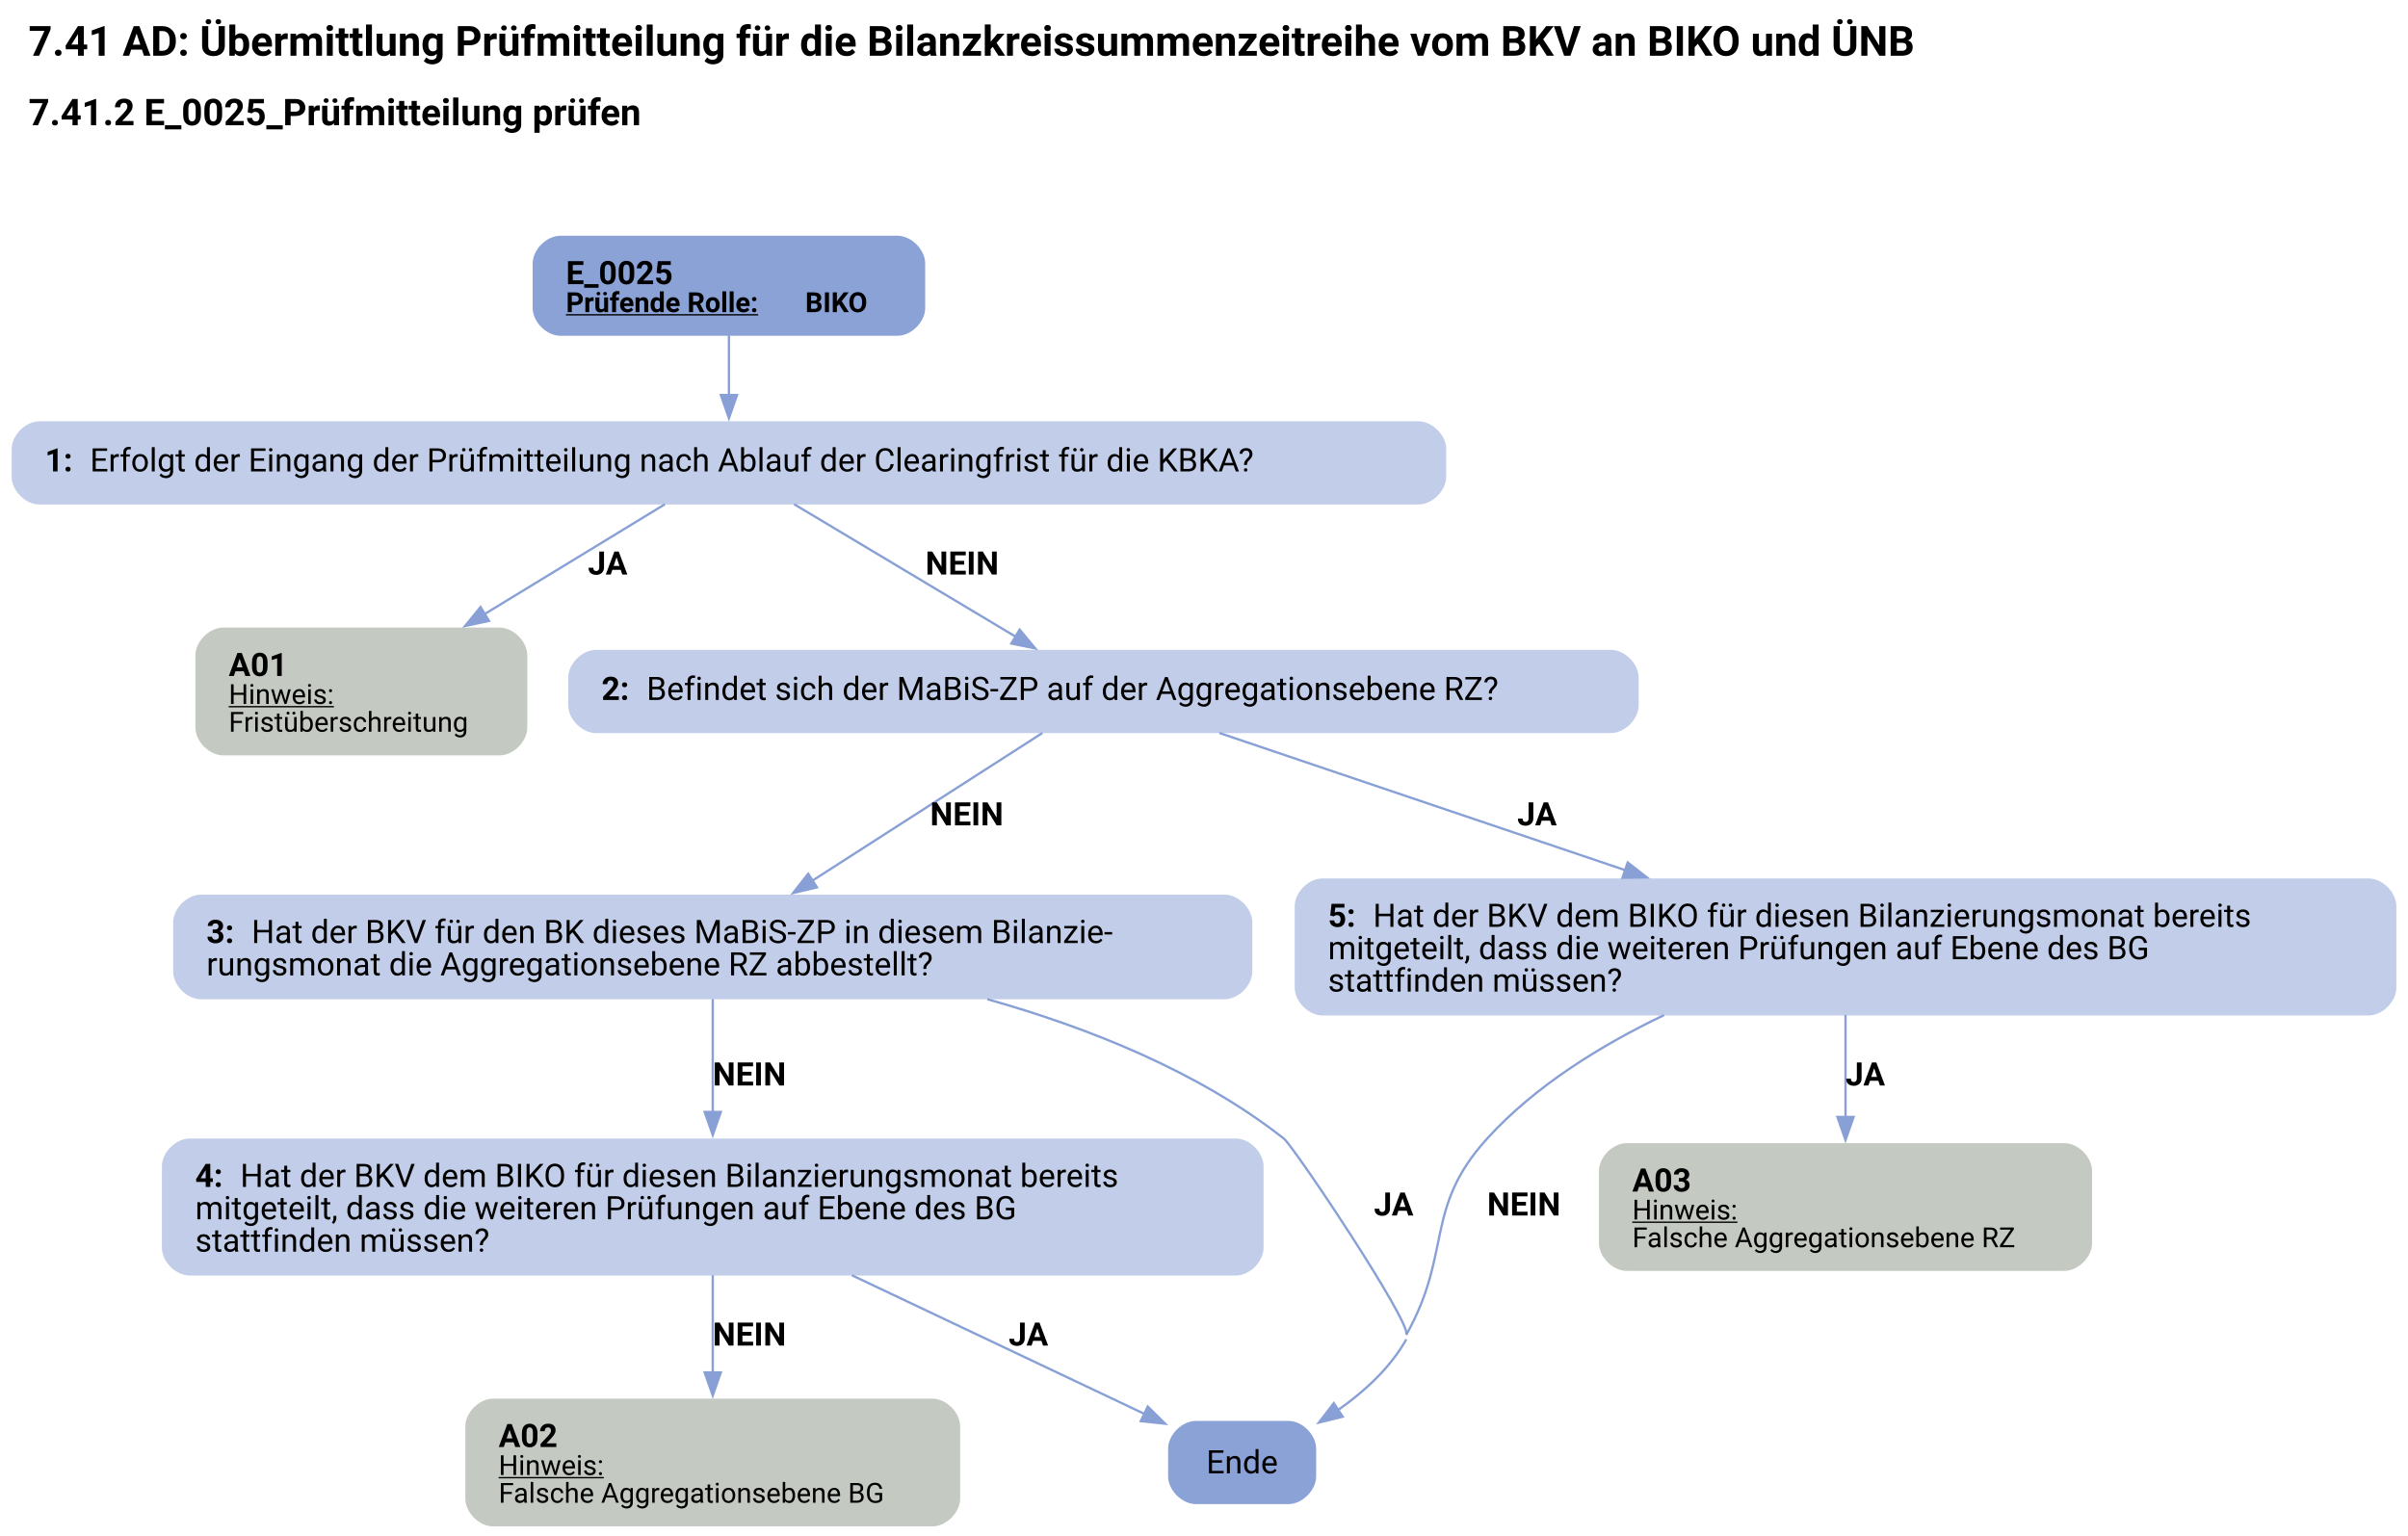
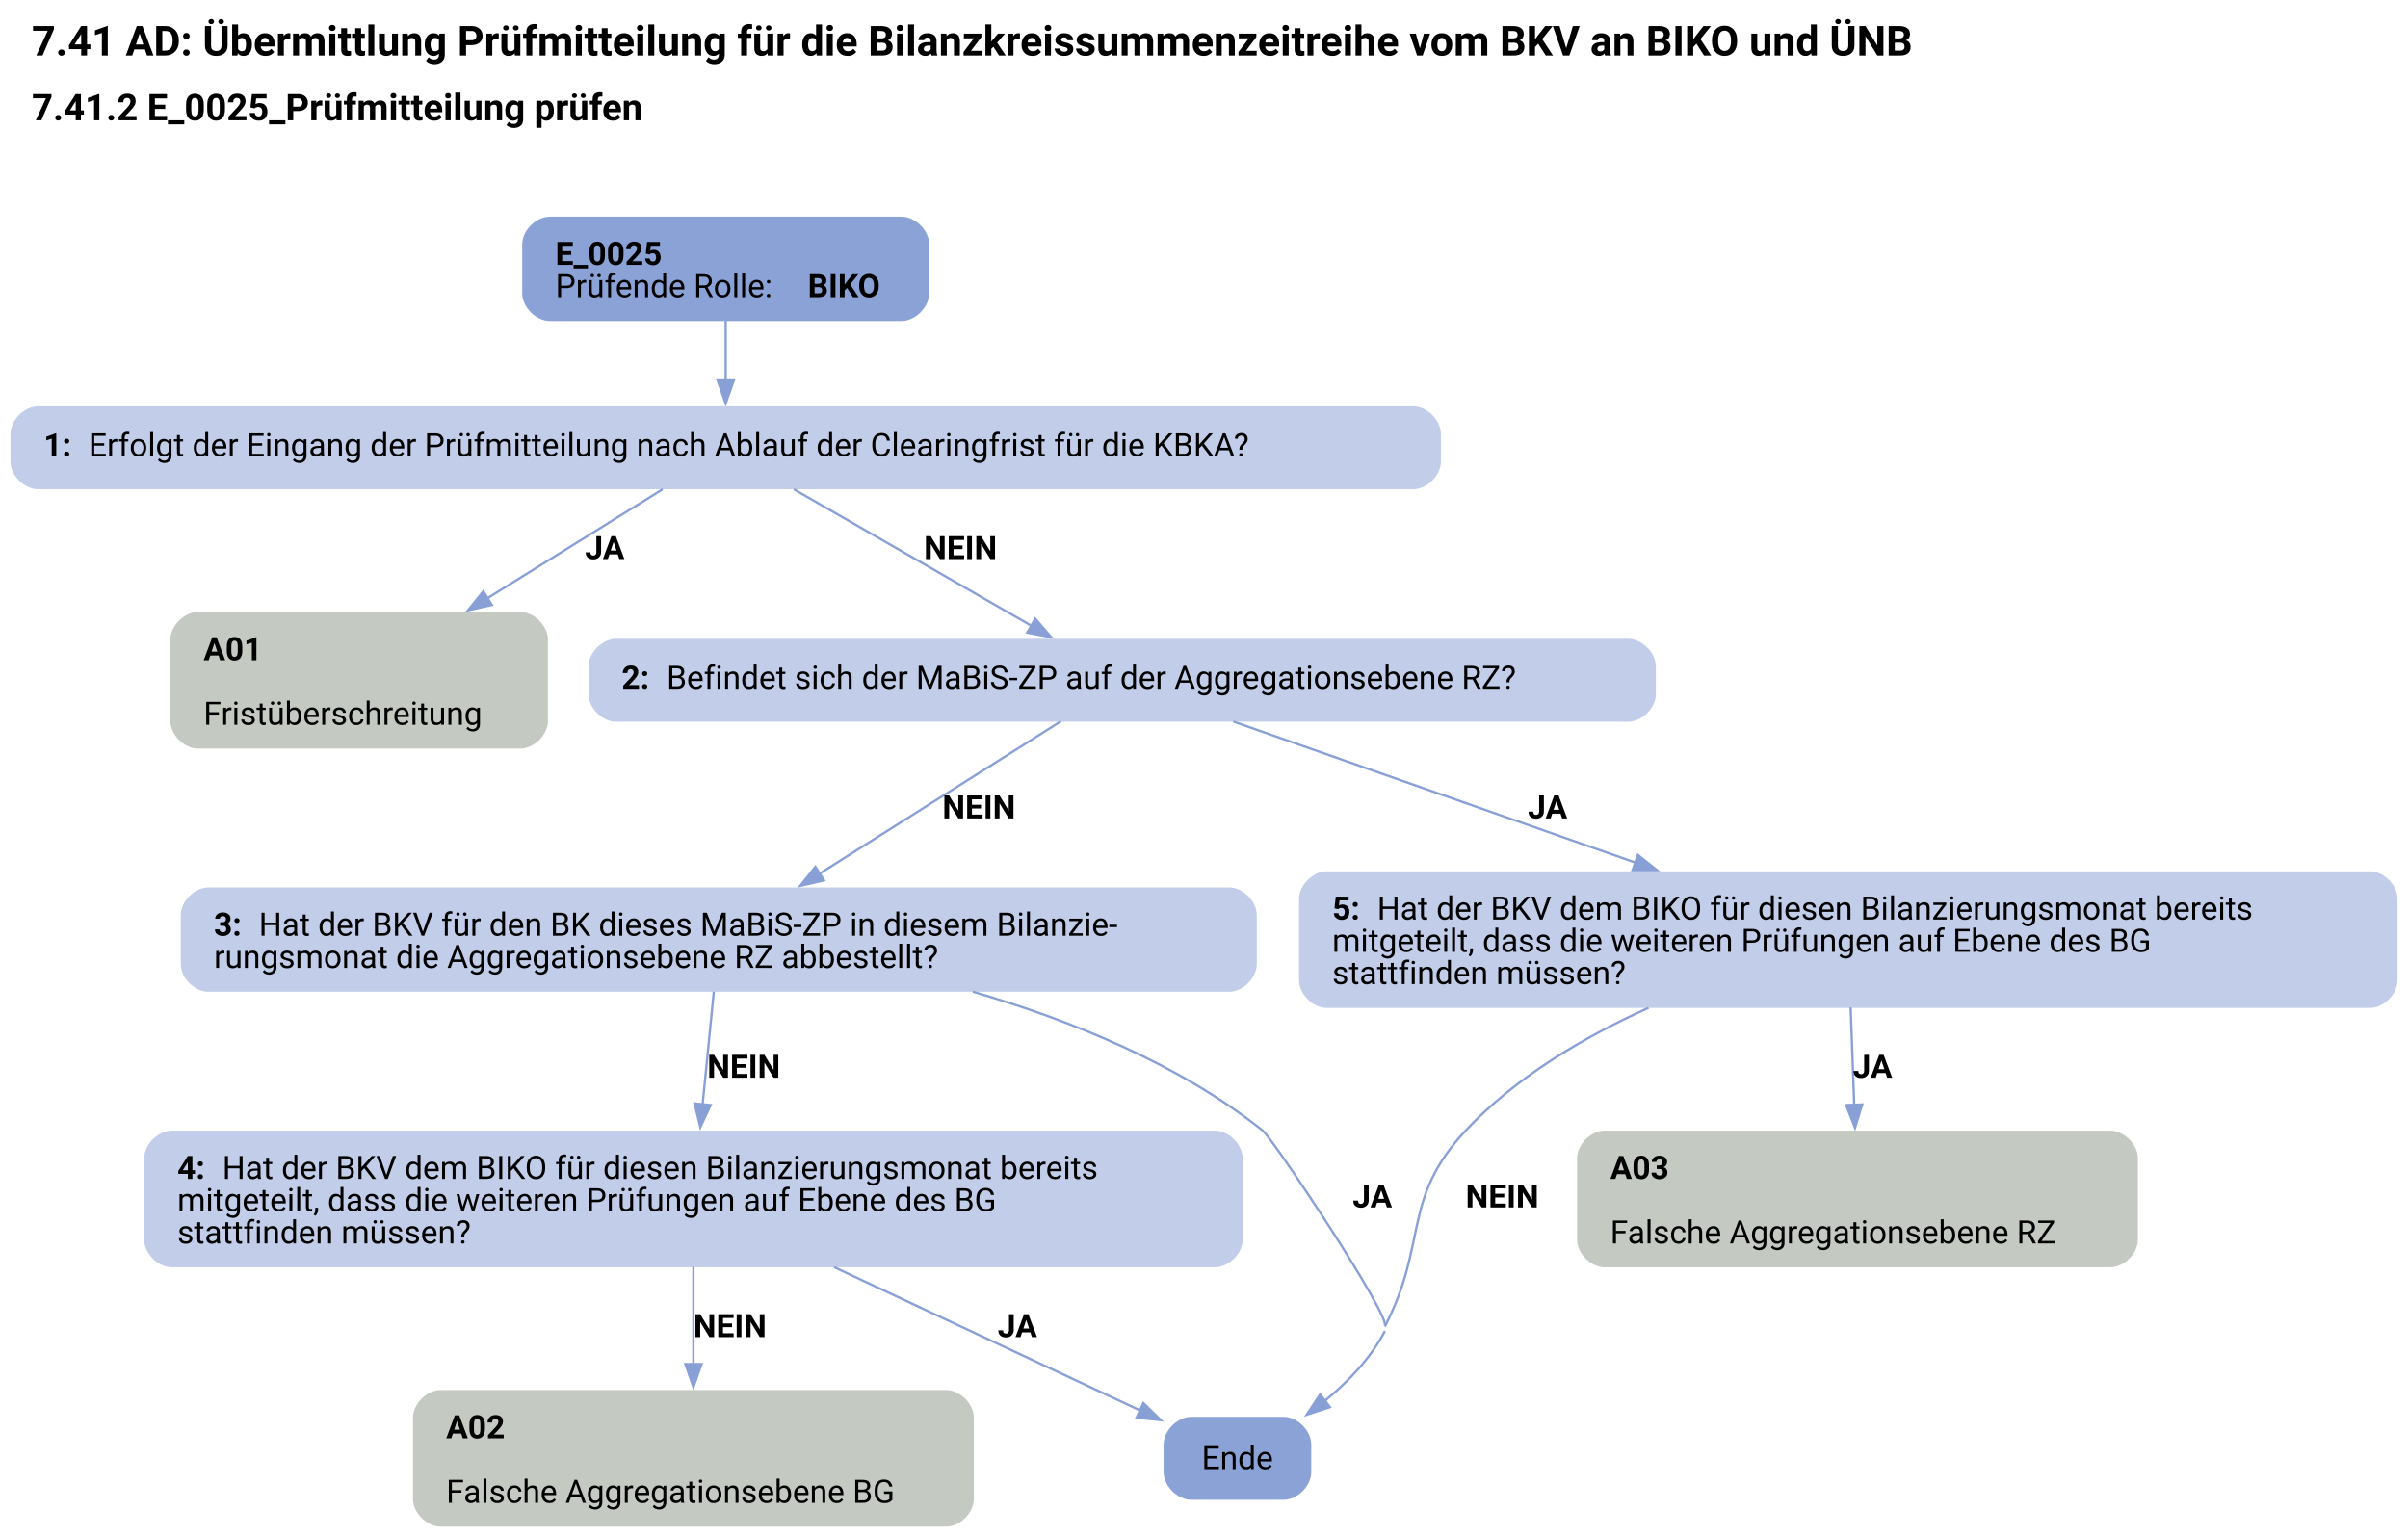
- <svg xmlns="http://www.w3.org/2000/svg" width="1041pt" height="664pt" viewBox="0.00 0.00 1041.00 664.40">
-   <g id="graph0" class="graph" transform="scale(1 1) rotate(0) translate(4 660.4)">
-     <text text-anchor="start" x="8" y="-636.3" font-family="Roboto, sans-serif" font-weight="bold" font-size="18.00">7.41 AD: Übermittlung Prüfmitteilung für die Bilanzkreissummenzeitreihe vom BKV an BIKO und ÜNB</text>
-     <text text-anchor="start" x="8" y="-606.2" font-family="Roboto, sans-serif" font-weight="bold" font-size="16.00">7.41.2 E_0025_Prüfmitteilung prüfen</text>
+ <svg xmlns="http://www.w3.org/2000/svg" width="1044pt" height="666pt" viewBox="0.00 0.00 1043.55 666.40">
+   <g id="graph0" class="graph" transform="scale(1 1) rotate(0) translate(4 662.4)">
+     <text text-anchor="start" x="9.27" y="-638.3" font-family="Roboto, sans-serif" font-weight="bold" font-size="18.00">7.41 AD: Übermittlung Prüfmitteilung für die Bilanzkreissummenzeitreihe vom BKV an BIKO und ÜNB</text>
+     <text text-anchor="start" x="9.27" y="-610.2" font-family="Roboto, sans-serif" font-weight="bold" font-size="16.00">7.41.2 E_0025_Prüfmitteilung prüfen</text>
    <g id="node1" class="node">
-       <path fill="#8ba2d7" stroke="black" stroke-width="0" d="M383.9,-558.4C383.9,-558.4 238.1,-558.4 238.1,-558.4 232.1,-558.4 226.1,-552.4 226.1,-546.4 226.1,-546.4 226.1,-527.12 226.1,-527.12 226.1,-521.12 232.1,-515.12 238.1,-515.12 238.1,-515.12 383.9,-515.12 383.9,-515.12 389.9,-515.12 395.9,-521.12 395.9,-527.12 395.9,-527.12 395.9,-546.4 395.9,-546.4 395.9,-552.4 389.9,-558.4 383.9,-558.4" />
-       <text text-anchor="start" x="240.5" y="-537.46" font-family="Roboto, sans-serif" font-weight="bold" font-size="14.00">E_0025</text>
-       <text text-anchor="start" x="240.5" y="-525.36" font-family="Roboto, sans-serif" font-weight="bold" text-decoration="underline" font-size="12.00">Prüfende Rolle:</text>
-       <text text-anchor="start" x="344" y="-525.36" font-family="Roboto, sans-serif" font-weight="bold" font-size="12.00"> BIKO</text>
+       <path fill="#8ba2d7" stroke="black" stroke-width="0" d="M386.55,-568.4C386.55,-568.4 234,-568.4 234,-568.4 228,-568.4 222,-562.4 222,-556.4 222,-556.4 222,-535.12 222,-535.12 222,-529.12 228,-523.12 234,-523.12 234,-523.12 386.55,-523.12 386.55,-523.12 392.55,-523.12 398.55,-529.12 398.55,-535.12 398.55,-535.12 398.55,-556.4 398.55,-556.4 398.55,-562.4 392.55,-568.4 386.55,-568.4" />
+       <text text-anchor="start" x="236.4" y="-547.46" font-family="Roboto, sans-serif" font-weight="bold" font-size="14.00">E_0025</text>
+       <text text-anchor="start" x="236.4" y="-533.46" font-family="Roboto, sans-serif" font-size="14.00">Prüfende Rolle: </text>
+       <text text-anchor="start" x="345.9" y="-533.46" font-family="Roboto, sans-serif" font-weight="bold" font-size="14.00">BIKO</text>
    </g>
    <g id="node2" class="node">
-       <path fill="#c2cee9" stroke="black" stroke-width="0" d="M609.27,-478.12C609.27,-478.12 12.73,-478.12 12.73,-478.12 6.73,-478.12 0.73,-472.12 0.73,-466.12 0.73,-466.12 0.73,-454.12 0.73,-454.12 0.73,-448.12 6.73,-442.12 12.73,-442.12 12.73,-442.12 609.27,-442.12 609.27,-442.12 615.27,-442.12 621.27,-448.12 621.27,-454.12 621.27,-454.12 621.27,-466.12 621.27,-466.12 621.27,-472.12 615.27,-478.12 609.27,-478.12" />
-       <text text-anchor="start" x="15.12" y="-456.44" font-family="Roboto, sans-serif" font-weight="bold" font-size="14.00">1: </text>
-       <text text-anchor="start" x="34.62" y="-456.44" font-family="Roboto, sans-serif" font-size="14.00">Erfolgt der Eingang der Prüfmitteilung nach Ablauf der Clearingfrist für die KBKA?</text>
+       <path fill="#c2cee9" stroke="black" stroke-width="0" d="M608.55,-486.12C608.55,-486.12 12,-486.12 12,-486.12 6,-486.12 0,-480.12 0,-474.12 0,-474.12 0,-462.12 0,-462.12 0,-456.12 6,-450.12 12,-450.12 12,-450.12 608.55,-450.12 608.55,-450.12 614.55,-450.12 620.55,-456.12 620.55,-462.12 620.55,-462.12 620.55,-474.12 620.55,-474.12 620.55,-480.12 614.55,-486.12 608.55,-486.12" />
+       <text text-anchor="start" x="14.4" y="-464.44" font-family="Roboto, sans-serif" font-weight="bold" font-size="14.00">1: </text>
+       <text text-anchor="start" x="33.9" y="-464.44" font-family="Roboto, sans-serif" font-size="14.00">Erfolgt der Eingang der Prüfmitteilung nach Ablauf der Clearingfrist für die KBKA?</text>
    </g>
    <g id="edge1" class="edge">
-       <path fill="none" stroke="#88a0d6" d="M311,-515.36C311,-507.29 311,-497.88 311,-489.19" />
-       <polygon fill="#88a0d6" stroke="#88a0d6" points="314.5,-489.48 311,-479.48 307.5,-489.48 314.5,-489.48" />
+       <path fill="none" stroke="#88a0d6" d="M310.27,-523.29C310.27,-515.21 310.27,-505.91 310.27,-497.31" />
+       <polygon fill="#88a0d6" stroke="#88a0d6" points="313.78,-497.35 310.28,-487.35 306.78,-497.35 313.78,-497.35" />
    </g>
    <g id="node3" class="node">
-       <path fill="#c4cac1" stroke="black" stroke-width="0" d="M211.78,-388.87C211.78,-388.87 92.22,-388.87 92.22,-388.87 86.22,-388.87 80.22,-382.87 80.22,-376.87 80.22,-376.87 80.22,-345.59 80.22,-345.59 80.22,-339.59 86.22,-333.59 92.22,-333.59 92.22,-333.59 211.78,-333.59 211.78,-333.59 217.78,-333.59 223.78,-339.59 223.78,-345.59 223.78,-345.59 223.78,-376.87 223.78,-376.87 223.78,-382.87 217.78,-388.87 211.78,-388.87" />
-       <text text-anchor="start" x="94.62" y="-367.93" font-family="Roboto, sans-serif" font-weight="bold" font-size="14.00">A01</text>
-       <text text-anchor="start" x="94.62" y="-355.83" font-family="Roboto, sans-serif" text-decoration="underline" font-size="12.00">Hinweis:</text>
-       <text text-anchor="start" x="94.62" y="-343.83" font-family="Roboto, sans-serif" font-size="12.00">Fristüberschreitung</text>
+       <path fill="#c4cac1" stroke="black" stroke-width="0" d="M221.17,-396.87C221.17,-396.87 81.37,-396.87 81.37,-396.87 75.37,-396.87 69.37,-390.87 69.37,-384.87 69.37,-384.87 69.37,-349.59 69.37,-349.59 69.37,-343.59 75.37,-337.59 81.37,-337.59 81.37,-337.59 221.17,-337.59 221.17,-337.59 227.17,-337.59 233.17,-343.59 233.17,-349.59 233.17,-349.59 233.17,-384.87 233.17,-384.87 233.17,-390.87 227.17,-396.87 221.17,-396.87" />
+       <text text-anchor="start" x="83.77" y="-375.93" font-family="Roboto, sans-serif" font-weight="bold" font-size="14.00">A01</text>
+       <text text-anchor="start" x="83.77" y="-347.93" font-family="Roboto, sans-serif" font-size="14.00">Fristüberschreitung</text>
    </g>
    <g id="edge2" class="edge">
-       <path fill="none" stroke="#88a0d6" d="M283.3,-442.24C261.84,-429.17 231.47,-410.65 205.33,-394.73" />
-       <polygon fill="#88a0d6" stroke="#88a0d6" points="207.21,-391.77 196.85,-389.56 203.56,-397.75 207.21,-391.77" />
-       <text text-anchor="start" x="250" y="-411.82" font-family="Roboto, sans-serif" font-weight="bold" font-size="14.00">JA</text>
+       <path fill="none" stroke="#88a0d6" d="M282.94,-450.12C262.08,-437.14 232.63,-418.83 206.88,-402.81" />
+       <polygon fill="#88a0d6" stroke="#88a0d6" points="208.84,-399.91 198.5,-397.6 205.14,-405.85 208.84,-399.91" />
+       <text text-anchor="start" x="249.27" y="-419.82" font-family="Roboto, sans-serif" font-weight="bold" font-size="14.00">JA</text>
    </g>
    <g id="node4" class="node">
-       <path fill="#c2cee9" stroke="black" stroke-width="0" d="M692.52,-379.23C692.52,-379.23 253.48,-379.23 253.48,-379.23 247.48,-379.23 241.47,-373.23 241.47,-367.23 241.47,-367.23 241.47,-355.23 241.47,-355.23 241.47,-349.23 247.47,-343.23 253.47,-343.23 253.47,-343.23 692.52,-343.23 692.52,-343.23 698.52,-343.23 704.52,-349.23 704.52,-355.23 704.52,-355.23 704.52,-367.23 704.52,-367.23 704.52,-373.23 698.52,-379.23 692.52,-379.23" />
-       <text text-anchor="start" x="255.88" y="-357.55" font-family="Roboto, sans-serif" font-weight="bold" font-size="14.00">2: </text>
-       <text text-anchor="start" x="275.38" y="-357.55" font-family="Roboto, sans-serif" font-size="14.00">Befindet sich der MaBiS-ZP auf der Aggregationsebene RZ?</text>
+       <path fill="#c2cee9" stroke="black" stroke-width="0" d="M701.8,-385.23C701.8,-385.23 262.75,-385.23 262.75,-385.23 256.75,-385.23 250.75,-379.23 250.75,-373.23 250.75,-373.23 250.75,-361.23 250.75,-361.23 250.75,-355.23 256.75,-349.23 262.75,-349.23 262.75,-349.23 701.8,-349.23 701.8,-349.23 707.8,-349.23 713.8,-355.23 713.8,-361.23 713.8,-361.23 713.8,-373.23 713.8,-373.23 713.8,-379.23 707.8,-385.23 701.8,-385.23" />
+       <text text-anchor="start" x="265.15" y="-363.55" font-family="Roboto, sans-serif" font-weight="bold" font-size="14.00">2: </text>
+       <text text-anchor="start" x="284.65" y="-363.55" font-family="Roboto, sans-serif" font-size="14.00">Befindet sich der MaBiS-ZP auf der Aggregationsebene RZ?</text>
    </g>
    <g id="edge3" class="edge">
-       <path fill="none" stroke="#88a0d6" d="M339.22,-442.24C365.85,-426.31 405.97,-402.32 435.33,-384.76" />
-       <polygon fill="#88a0d6" stroke="#88a0d6" points="436.75,-387.99 443.53,-379.85 433.16,-381.98 436.75,-387.99" />
-       <text text-anchor="start" x="396" y="-411.82" font-family="Roboto, sans-serif" font-weight="bold" font-size="14.00">NEIN</text>
+       <path fill="none" stroke="#88a0d6" d="M339.84,-450.12C368.36,-433.73 411.69,-408.81 443.07,-390.77" />
+       <polygon fill="#88a0d6" stroke="#88a0d6" points="444.57,-393.95 451.49,-385.93 441.08,-387.88 444.57,-393.95" />
+       <text text-anchor="start" x="396.27" y="-419.82" font-family="Roboto, sans-serif" font-weight="bold" font-size="14.00">NEIN</text>
    </g>
    <g id="node5" class="node">
-       <path fill="#c2cee9" stroke="black" stroke-width="0" d="M525.4,-273.34C525.4,-273.34 82.6,-273.34 82.6,-273.34 76.6,-273.34 70.6,-267.34 70.6,-261.34 70.6,-261.34 70.6,-240.06 70.6,-240.06 70.6,-234.06 76.6,-228.06 82.6,-228.06 82.6,-228.06 525.4,-228.06 525.4,-228.06 531.4,-228.06 537.4,-234.06 537.4,-240.06 537.4,-240.06 537.4,-261.34 537.4,-261.34 537.4,-267.34 531.4,-273.34 525.4,-273.34" />
-       <text text-anchor="start" x="85" y="-252.4" font-family="Roboto, sans-serif" font-weight="bold" font-size="14.00">3: </text>
-       <text text-anchor="start" x="104.5" y="-252.4" font-family="Roboto, sans-serif" font-size="14.00">Hat der BKV für den BK dieses MaBiS-ZP in diesem Bilanzie-</text>
-       <text text-anchor="start" x="85" y="-238.4" font-family="Roboto, sans-serif" font-size="14.00">rungsmonat die Aggregationsebene RZ abbestellt?</text>
+       <path fill="#c2cee9" stroke="black" stroke-width="0" d="M528.67,-277.34C528.67,-277.34 85.88,-277.34 85.88,-277.34 79.88,-277.34 73.88,-271.34 73.88,-265.34 73.88,-265.34 73.88,-244.06 73.88,-244.06 73.88,-238.06 79.88,-232.06 85.88,-232.06 85.88,-232.06 528.67,-232.06 528.67,-232.06 534.67,-232.06 540.67,-238.06 540.67,-244.06 540.67,-244.06 540.67,-265.34 540.67,-265.34 540.67,-271.34 534.67,-277.34 528.67,-277.34" />
+       <text text-anchor="start" x="88.27" y="-256.4" font-family="Roboto, sans-serif" font-weight="bold" font-size="14.00">3: </text>
+       <text text-anchor="start" x="107.77" y="-256.4" font-family="Roboto, sans-serif" font-size="14.00">Hat der BKV für den BK dieses MaBiS-ZP in diesem Bilanzie-</text>
+       <text text-anchor="start" x="88.27" y="-242.4" font-family="Roboto, sans-serif" font-size="14.00">rungsmonat die Aggregationsebene RZ abbestellt?</text>
    </g>
    <g id="edge4" class="edge">
-       <path fill="none" stroke="#88a0d6" d="M446.59,-343.27C419.92,-326.15 378.29,-299.41 346.88,-279.24" />
-       <polygon fill="#88a0d6" stroke="#88a0d6" points="349.07,-276.48 338.76,-274.02 345.29,-282.37 349.07,-276.48" />
-       <text text-anchor="start" x="398" y="-303.29" font-family="Roboto, sans-serif" font-weight="bold" font-size="14.00">NEIN</text>
+       <path fill="none" stroke="#88a0d6" d="M455.7,-349.44C427.85,-331.85 383.66,-303.94 350.72,-283.14" />
+       <polygon fill="#88a0d6" stroke="#88a0d6" points="352.93,-280.4 342.61,-278.02 349.19,-286.32 352.93,-280.4" />
+       <text text-anchor="start" x="404.27" y="-307.29" font-family="Roboto, sans-serif" font-weight="bold" font-size="14.00">NEIN</text>
    </g>
    <g id="node9" class="node">
-       <path fill="#c2cee9" stroke="black" stroke-width="0" d="M1020.28,-280.34C1020.28,-280.34 567.73,-280.34 567.73,-280.34 561.73,-280.34 555.73,-274.34 555.73,-268.34 555.73,-268.34 555.73,-233.06 555.73,-233.06 555.73,-227.06 561.73,-221.06 567.73,-221.06 567.73,-221.06 1020.28,-221.06 1020.28,-221.06 1026.28,-221.06 1032.28,-227.06 1032.28,-233.06 1032.28,-233.06 1032.28,-268.34 1032.28,-268.34 1032.28,-274.34 1026.28,-280.34 1020.28,-280.34" />
-       <text text-anchor="start" x="570.12" y="-259.4" font-family="Roboto, sans-serif" font-weight="bold" font-size="14.00">5: </text>
-       <text text-anchor="start" x="589.62" y="-259.4" font-family="Roboto, sans-serif" font-size="14.00">Hat der BKV dem BIKO für diesen Bilanzierungsmonat bereits</text>
-       <text text-anchor="start" x="570.12" y="-245.4" font-family="Roboto, sans-serif" font-size="14.00">mitgeteilt, dass die weiteren Prüfungen auf Ebene des BG</text>
-       <text text-anchor="start" x="570.12" y="-231.4" font-family="Roboto, sans-serif" font-size="14.00">stattfinden müssen?</text>
+       <path fill="#c2cee9" stroke="black" stroke-width="0" d="M1023.55,-284.34C1023.55,-284.34 571,-284.34 571,-284.34 565,-284.34 559,-278.34 559,-272.34 559,-272.34 559,-237.06 559,-237.06 559,-231.06 565,-225.06 571,-225.06 571,-225.06 1023.55,-225.06 1023.55,-225.06 1029.55,-225.06 1035.55,-231.06 1035.55,-237.06 1035.55,-237.06 1035.55,-272.34 1035.55,-272.34 1035.55,-278.34 1029.55,-284.34 1023.55,-284.34" />
+       <text text-anchor="start" x="573.4" y="-263.4" font-family="Roboto, sans-serif" font-weight="bold" font-size="14.00">5: </text>
+       <text text-anchor="start" x="592.9" y="-263.4" font-family="Roboto, sans-serif" font-size="14.00">Hat der BKV dem BIKO für diesen Bilanzierungsmonat bereits</text>
+       <text text-anchor="start" x="573.4" y="-249.4" font-family="Roboto, sans-serif" font-size="14.00">mitgeteilt, dass die weiteren Prüfungen auf Ebene des BG</text>
+       <text text-anchor="start" x="573.4" y="-235.4" font-family="Roboto, sans-serif" font-size="14.00">stattfinden müssen?</text>
    </g>
    <g id="edge5" class="edge">
-       <path fill="none" stroke="#88a0d6" d="M523.16,-343.27C570.05,-327.42 641.3,-303.33 698.96,-283.83" />
-       <polygon fill="#88a0d6" stroke="#88a0d6" points="699.77,-287.25 708.12,-280.74 697.53,-280.62 699.77,-287.25" />
-       <text text-anchor="start" x="652" y="-303.29" font-family="Roboto, sans-serif" font-weight="bold" font-size="14.00">JA</text>
+       <path fill="none" stroke="#88a0d6" d="M530.46,-349.32C576.78,-333.07 648,-308.08 705.2,-288.01" />
+       <polygon fill="#88a0d6" stroke="#88a0d6" points="706.01,-291.43 714.29,-284.82 703.69,-284.83 706.01,-291.43" />
+       <text text-anchor="start" x="658.27" y="-307.29" font-family="Roboto, sans-serif" font-weight="bold" font-size="14.00">JA</text>
    </g>
    <g id="node6" class="node">
-       <path fill="#8ba2d7" stroke="black" stroke-width="0" d="M553.02,-45.64C553.02,-45.64 512.98,-45.64 512.98,-45.64 506.98,-45.64 500.98,-39.64 500.98,-33.64 500.98,-33.64 500.98,-21.64 500.98,-21.64 500.98,-15.64 506.98,-9.64 512.98,-9.64 512.98,-9.64 553.02,-9.64 553.02,-9.64 559.02,-9.64 565.02,-15.64 565.02,-21.64 565.02,-21.64 565.02,-33.64 565.02,-33.64 565.02,-39.64 559.02,-45.64 553.02,-45.64" />
-       <text text-anchor="middle" x="533" y="-22.96" font-family="Roboto, sans-serif" font-size="14.00">Ende</text>
+       <path fill="#8ba2d7" stroke="black" stroke-width="0" d="M552.3,-47.64C552.3,-47.64 512.25,-47.64 512.25,-47.64 506.25,-47.64 500.25,-41.64 500.25,-35.64 500.25,-35.64 500.25,-23.64 500.25,-23.64 500.25,-17.64 506.25,-11.64 512.25,-11.64 512.25,-11.64 552.3,-11.64 552.3,-11.64 558.3,-11.64 564.3,-17.64 564.3,-23.64 564.3,-23.64 564.3,-35.64 564.3,-35.64 564.3,-41.64 558.3,-47.64 552.3,-47.64" />
+       <text text-anchor="middle" x="532.27" y="-24.96" font-family="Roboto, sans-serif" font-size="14.00">Ende</text>
    </g>
    <g id="edge7" class="edge">
-       <path fill="none" stroke="#88a0d6" d="M422.77,-228.09C466.38,-215.82 514.07,-196.86 551,-167.81 555.37,-164.37 606.46,-87.89 604,-82.91" />
-       <path fill="none" stroke="#88a0d6" d="M604,-80.91C597.08,-68.61 585.94,-58.39 574.51,-50.35" />
-       <polygon fill="#88a0d6" stroke="#88a0d6" points="576.49,-47.46 566.2,-44.93 572.67,-53.32 576.49,-47.46" />
-       <text text-anchor="start" x="590" y="-134.5" font-family="Roboto, sans-serif" font-weight="bold" font-size="14.00">JA</text>
+       <path fill="none" stroke="#88a0d6" d="M417.49,-232.09C460.04,-219.71 507.08,-200.68 543.27,-171.81 547.62,-168.34 598.57,-91.97 596.27,-86.91" />
+       <path fill="none" stroke="#88a0d6" d="M596.27,-84.91C590.16,-73.1 580.27,-62.81 570.08,-54.47" />
+       <polygon fill="#88a0d6" stroke="#88a0d6" points="572.4,-51.84 562.33,-48.56 568.16,-57.4 572.4,-51.84" />
+       <text text-anchor="start" x="582.27" y="-138.5" font-family="Roboto, sans-serif" font-weight="bold" font-size="14.00">JA</text>
    </g>
    <g id="node7" class="node">
-       <path fill="#c2cee9" stroke="black" stroke-width="0" d="M530.27,-167.81C530.27,-167.81 77.73,-167.81 77.73,-167.81 71.73,-167.81 65.72,-161.81 65.72,-155.81 65.72,-155.81 65.72,-120.53 65.72,-120.53 65.72,-114.53 71.72,-108.53 77.72,-108.53 77.72,-108.53 530.27,-108.53 530.27,-108.53 536.27,-108.53 542.27,-114.53 542.27,-120.53 542.27,-120.53 542.27,-155.81 542.27,-155.81 542.27,-161.81 536.27,-167.81 530.27,-167.81" />
-       <text text-anchor="start" x="80.12" y="-146.87" font-family="Roboto, sans-serif" font-weight="bold" font-size="14.00">4: </text>
-       <text text-anchor="start" x="99.62" y="-146.87" font-family="Roboto, sans-serif" font-size="14.00">Hat der BKV dem BIKO für diesen Bilanzierungsmonat bereits</text>
-       <text text-anchor="start" x="80.12" y="-132.87" font-family="Roboto, sans-serif" font-size="14.00">mitgeteilt, dass die weiteren Prüfungen auf Ebene des BG</text>
-       <text text-anchor="start" x="80.12" y="-118.87" font-family="Roboto, sans-serif" font-size="14.00">stattfinden müssen?</text>
+       <path fill="#c2cee9" stroke="black" stroke-width="0" d="M522.55,-171.81C522.55,-171.81 70,-171.81 70,-171.81 64,-171.81 58,-165.81 58,-159.81 58,-159.81 58,-124.53 58,-124.53 58,-118.53 64,-112.53 70,-112.53 70,-112.53 522.55,-112.53 522.55,-112.53 528.55,-112.53 534.55,-118.53 534.55,-124.53 534.55,-124.53 534.55,-159.81 534.55,-159.81 534.55,-165.81 528.55,-171.81 522.55,-171.81" />
+       <text text-anchor="start" x="72.4" y="-150.87" font-family="Roboto, sans-serif" font-weight="bold" font-size="14.00">4: </text>
+       <text text-anchor="start" x="91.9" y="-150.87" font-family="Roboto, sans-serif" font-size="14.00">Hat der BKV dem BIKO für diesen Bilanzierungsmonat bereits</text>
+       <text text-anchor="start" x="72.4" y="-136.87" font-family="Roboto, sans-serif" font-size="14.00">mitgeteilt, dass die weiteren Prüfungen auf Ebene des BG</text>
+       <text text-anchor="start" x="72.4" y="-122.87" font-family="Roboto, sans-serif" font-size="14.00">stattfinden müssen?</text>
    </g>
    <g id="edge6" class="edge">
-       <path fill="none" stroke="#88a0d6" d="M304,-228.13C304,-214.14 304,-195.5 304,-178.89" />
-       <polygon fill="#88a0d6" stroke="#88a0d6" points="307.5,-179.32 304,-169.32 300.5,-179.32 307.5,-179.32" />
-       <text text-anchor="start" x="304" y="-190.76" font-family="Roboto, sans-serif" font-weight="bold" font-size="14.00">NEIN</text>
+       <path fill="none" stroke="#88a0d6" d="M305.13,-232.13C303.74,-218.14 301.88,-199.5 300.23,-182.89" />
+       <polygon fill="#88a0d6" stroke="#88a0d6" points="303.75,-182.92 299.27,-173.31 296.78,-183.61 303.75,-182.92" />
+       <text text-anchor="start" x="302.27" y="-194.76" font-family="Roboto, sans-serif" font-weight="bold" font-size="14.00">NEIN</text>
    </g>
    <g id="edge9" class="edge">
-       <path fill="none" stroke="#88a0d6" d="M364.17,-108.66C404.09,-89.73 455.48,-65.38 491.03,-48.53" />
-       <polygon fill="#88a0d6" stroke="#88a0d6" points="492.16,-51.87 499.7,-44.42 489.16,-45.54 492.16,-51.87" />
-       <text text-anchor="start" x="432" y="-78.23" font-family="Roboto, sans-serif" font-weight="bold" font-size="14.00">JA</text>
+       <path fill="none" stroke="#88a0d6" d="M357.36,-112.56C399,-93.06 453.08,-67.73 490.01,-50.43" />
+       <polygon fill="#88a0d6" stroke="#88a0d6" points="491.48,-53.61 499.05,-46.2 488.51,-47.27 491.48,-53.61" />
+       <text text-anchor="start" x="428.27" y="-82.23" font-family="Roboto, sans-serif" font-weight="bold" font-size="14.00">JA</text>
    </g>
    <g id="node8" class="node">
-       <path fill="#c4cac1" stroke="black" stroke-width="0" d="M399.02,-55.28C399.02,-55.28 208.97,-55.28 208.97,-55.28 202.97,-55.28 196.97,-49.28 196.97,-43.28 196.97,-43.28 196.97,-12 196.97,-12 196.97,-6 202.97,0 208.97,0 208.97,0 399.02,0 399.02,0 405.02,0 411.02,-6 411.02,-12 411.02,-12 411.02,-43.28 411.02,-43.28 411.02,-49.28 405.02,-55.28 399.02,-55.28" />
-       <text text-anchor="start" x="211.38" y="-34.34" font-family="Roboto, sans-serif" font-weight="bold" font-size="14.00">A02</text>
-       <text text-anchor="start" x="211.38" y="-22.24" font-family="Roboto, sans-serif" text-decoration="underline" font-size="12.00">Hinweis:</text>
-       <text text-anchor="start" x="211.38" y="-10.24" font-family="Roboto, sans-serif" font-size="12.00">Falsche Aggregationsebene BG</text>
+       <path fill="#c4cac1" stroke="black" stroke-width="0" d="M405.92,-59.28C405.92,-59.28 186.62,-59.28 186.62,-59.28 180.62,-59.28 174.62,-53.28 174.62,-47.28 174.62,-47.28 174.62,-12 174.62,-12 174.62,-6 180.62,0 186.62,0 186.62,0 405.92,0 405.92,0 411.92,0 417.92,-6 417.92,-12 417.92,-12 417.92,-47.28 417.92,-47.28 417.92,-53.28 411.92,-59.28 405.92,-59.28" />
+       <text text-anchor="start" x="189.02" y="-38.34" font-family="Roboto, sans-serif" font-weight="bold" font-size="14.00">A02</text>
+       <text text-anchor="start" x="189.02" y="-10.34" font-family="Roboto, sans-serif" font-size="14.00">Falsche Aggregationsebene BG</text>
    </g>
    <g id="edge8" class="edge">
-       <path fill="none" stroke="#88a0d6" d="M304,-108.66C304,-95.7 304,-80.2 304,-66.31" />
-       <polygon fill="#88a0d6" stroke="#88a0d6" points="307.5,-66.62 304,-56.62 300.5,-66.62 307.5,-66.62" />
-       <text text-anchor="start" x="304" y="-78.23" font-family="Roboto, sans-serif" font-weight="bold" font-size="14.00">NEIN</text>
+       <path fill="none" stroke="#88a0d6" d="M296.27,-112.71C296.27,-99.81 296.27,-84.35 296.27,-70.34" />
+       <polygon fill="#88a0d6" stroke="#88a0d6" points="299.78,-70.52 296.28,-60.52 292.78,-70.52 299.78,-70.52" />
+       <text text-anchor="start" x="296.27" y="-82.23" font-family="Roboto, sans-serif" font-weight="bold" font-size="14.00">NEIN</text>
    </g>
    <g id="edge11" class="edge">
-       <path fill="none" stroke="#88a0d6" d="M715.48,-221.2C688.45,-208.27 659.78,-190.67 639,-167.81 611.54,-137.61 624,-118.48 604,-82.91" />
-       <text text-anchor="start" x="639" y="-134.5" font-family="Roboto, sans-serif" font-weight="bold" font-size="14.00">NEIN</text>
+       <path fill="none" stroke="#88a0d6" d="M710.64,-225.11C682.45,-212.38 652.89,-194.93 631.27,-171.81 603.4,-141.99 615.05,-123.15 596.27,-86.91" />
+       <text text-anchor="start" x="631.27" y="-138.5" font-family="Roboto, sans-serif" font-weight="bold" font-size="14.00">NEIN</text>
    </g>
    <g id="node10" class="node">
-       <path fill="#c4cac1" stroke="black" stroke-width="0" d="M888.65,-165.81C888.65,-165.81 699.35,-165.81 699.35,-165.81 693.35,-165.81 687.35,-159.81 687.35,-153.81 687.35,-153.81 687.35,-122.53 687.35,-122.53 687.35,-116.53 693.35,-110.53 699.35,-110.53 699.35,-110.53 888.65,-110.53 888.65,-110.53 894.65,-110.53 900.65,-116.53 900.65,-122.53 900.65,-122.53 900.65,-153.81 900.65,-153.81 900.65,-159.81 894.65,-165.81 888.65,-165.81" />
-       <text text-anchor="start" x="701.75" y="-144.87" font-family="Roboto, sans-serif" font-weight="bold" font-size="14.00">A03</text>
-       <text text-anchor="start" x="701.75" y="-132.77" font-family="Roboto, sans-serif" text-decoration="underline" font-size="12.00">Hinweis:</text>
-       <text text-anchor="start" x="701.75" y="-120.77" font-family="Roboto, sans-serif" font-size="12.00">Falsche Aggregationsebene RZ</text>
+       <path fill="#c4cac1" stroke="black" stroke-width="0" d="M910.92,-171.81C910.92,-171.81 691.62,-171.81 691.62,-171.81 685.62,-171.81 679.62,-165.81 679.62,-159.81 679.62,-159.81 679.62,-124.53 679.62,-124.53 679.62,-118.53 685.62,-112.53 691.62,-112.53 691.62,-112.53 910.92,-112.53 910.92,-112.53 916.92,-112.53 922.92,-118.53 922.92,-124.53 922.92,-124.53 922.92,-159.81 922.92,-159.81 922.92,-165.81 916.92,-171.81 910.92,-171.81" />
+       <text text-anchor="start" x="694.02" y="-150.87" font-family="Roboto, sans-serif" font-weight="bold" font-size="14.00">A03</text>
+       <text text-anchor="start" x="694.02" y="-122.87" font-family="Roboto, sans-serif" font-size="14.00">Falsche Aggregationsebene RZ</text>
    </g>
    <g id="edge10" class="edge">
-       <path fill="none" stroke="#88a0d6" d="M794,-221.24C794,-207.71 794,-191.36 794,-176.82" />
-       <polygon fill="#88a0d6" stroke="#88a0d6" points="797.5,-177.15 794,-167.15 790.5,-177.15 797.5,-177.15" />
-       <text text-anchor="start" x="794" y="-190.76" font-family="Roboto, sans-serif" font-weight="bold" font-size="14.00">JA</text>
+       <path fill="none" stroke="#88a0d6" d="M798.31,-225.24C798.77,-212.34 799.33,-196.88 799.84,-182.87" />
+       <polygon fill="#88a0d6" stroke="#88a0d6" points="803.33,-183.17 800.19,-173.05 796.33,-182.92 803.33,-183.17" />
+       <text text-anchor="start" x="799.27" y="-194.76" font-family="Roboto, sans-serif" font-weight="bold" font-size="14.00">JA</text>
    </g>
  </g>
</svg>
